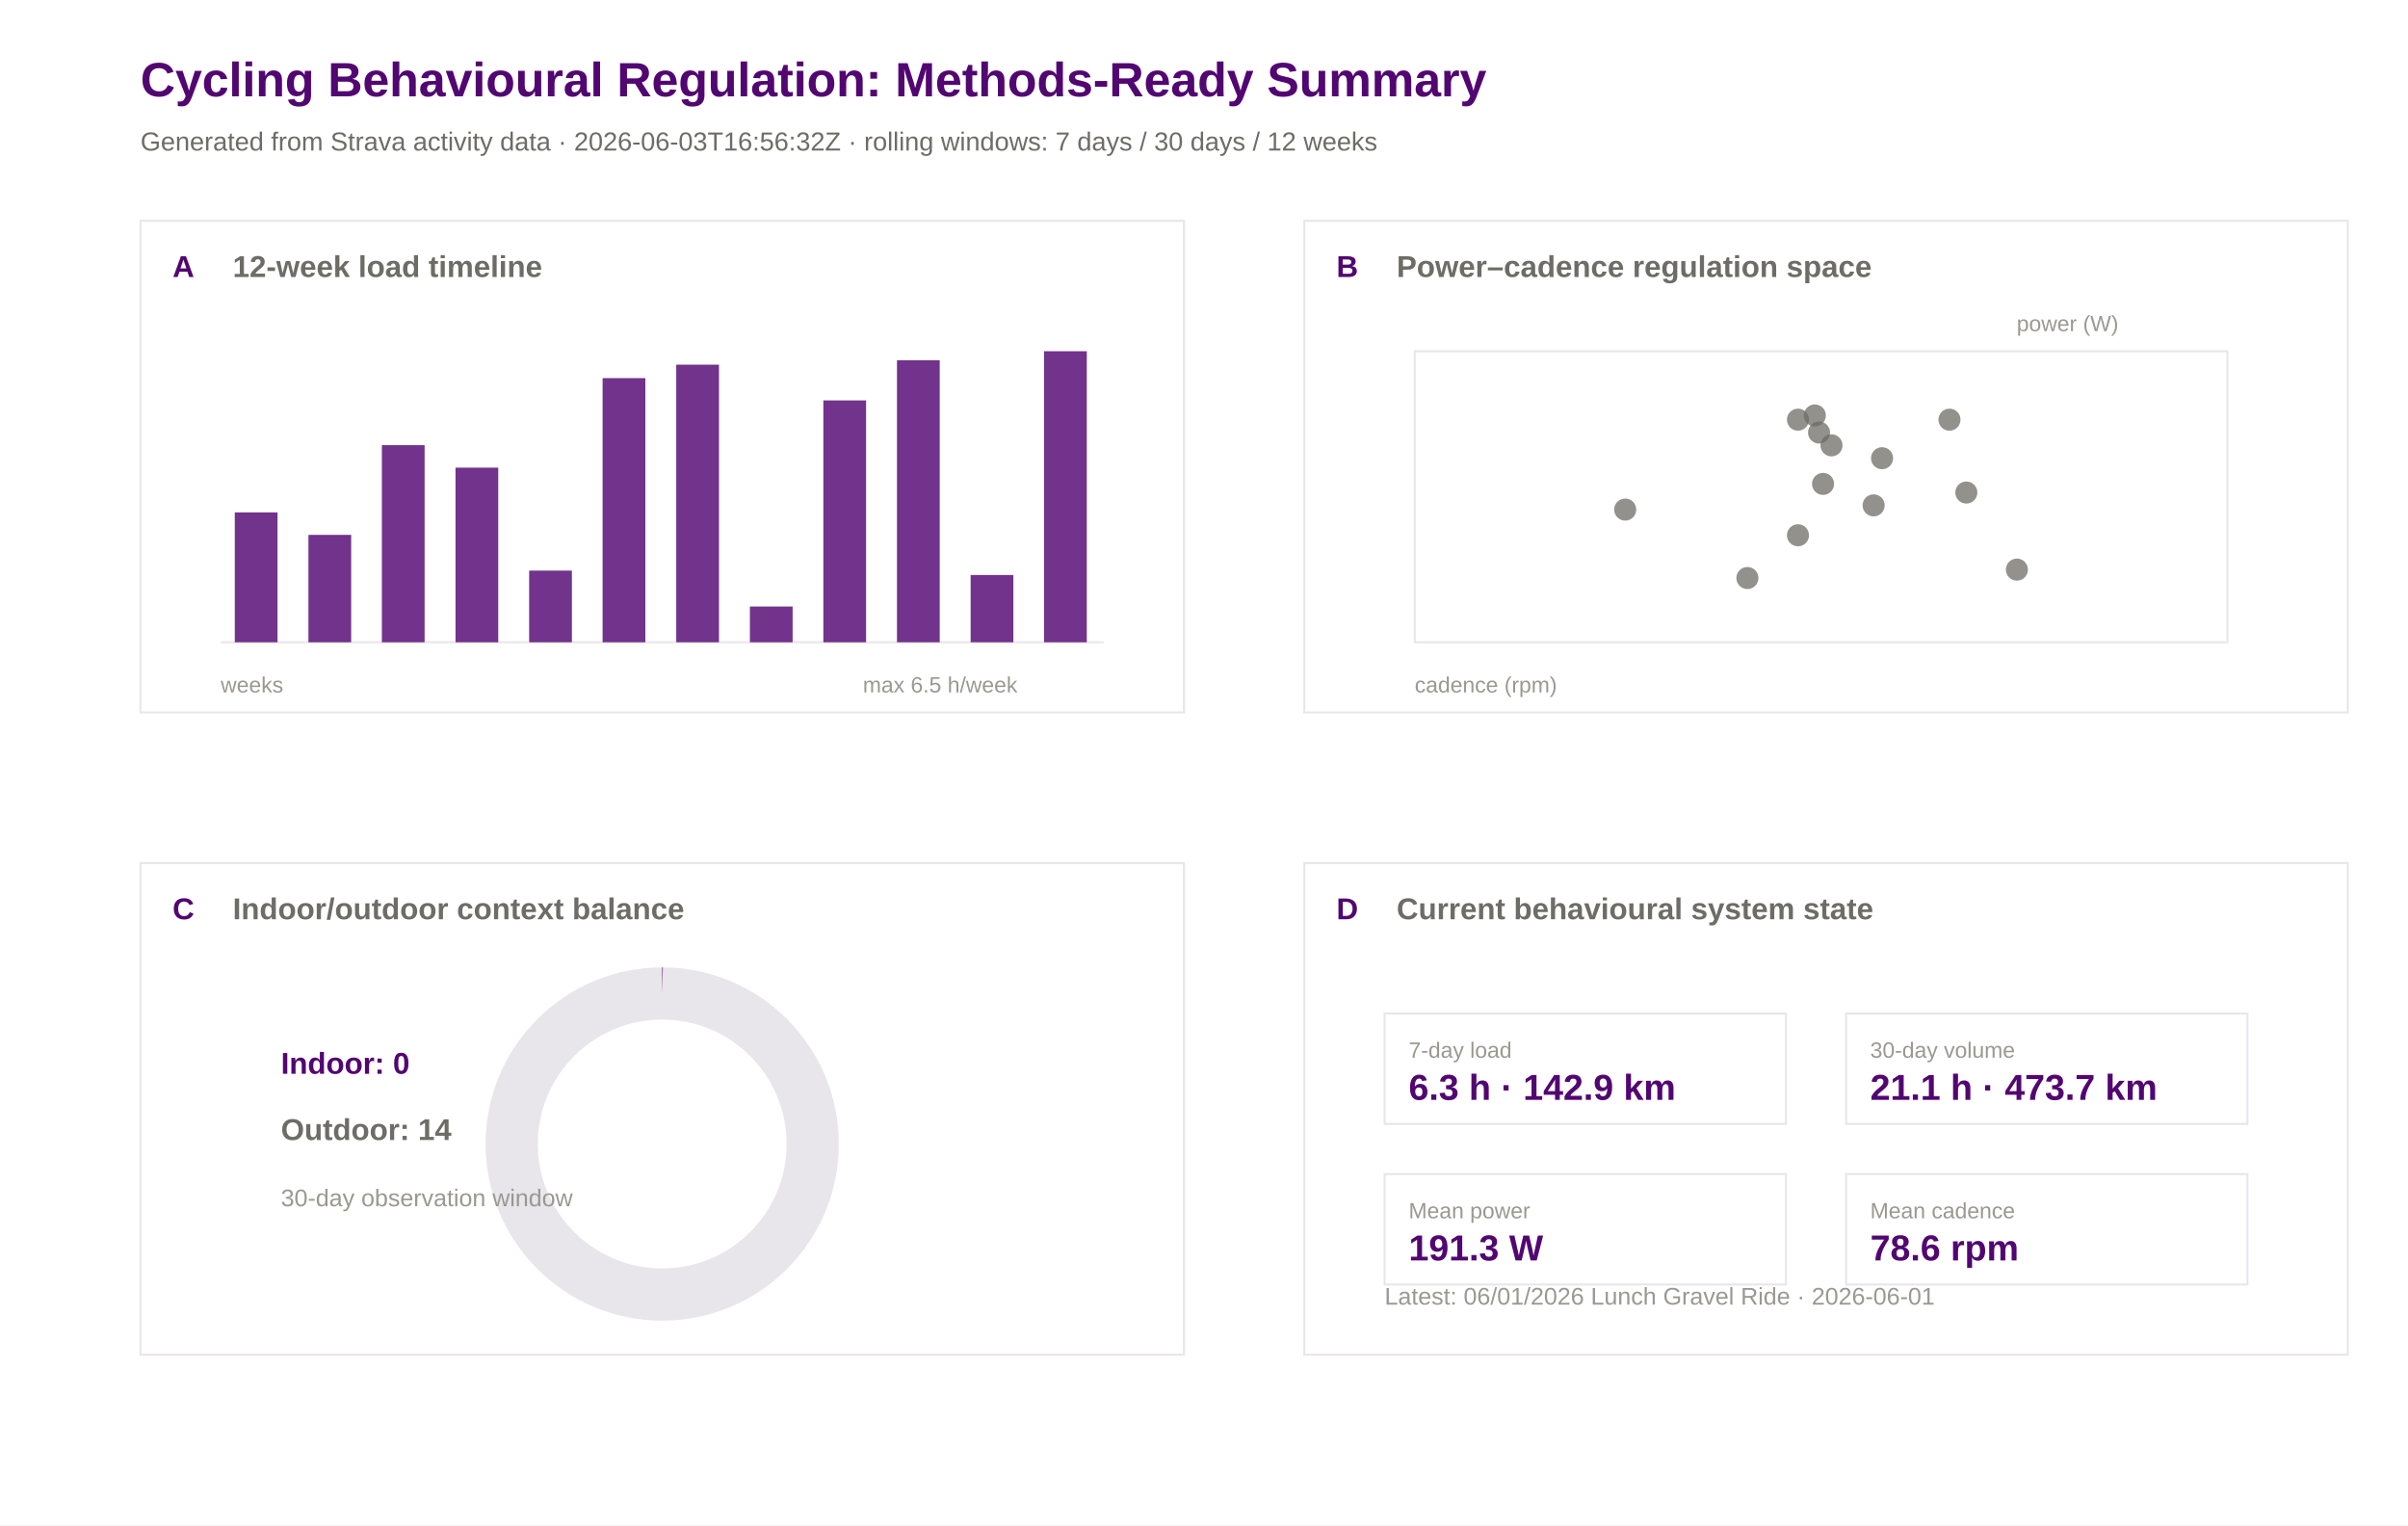
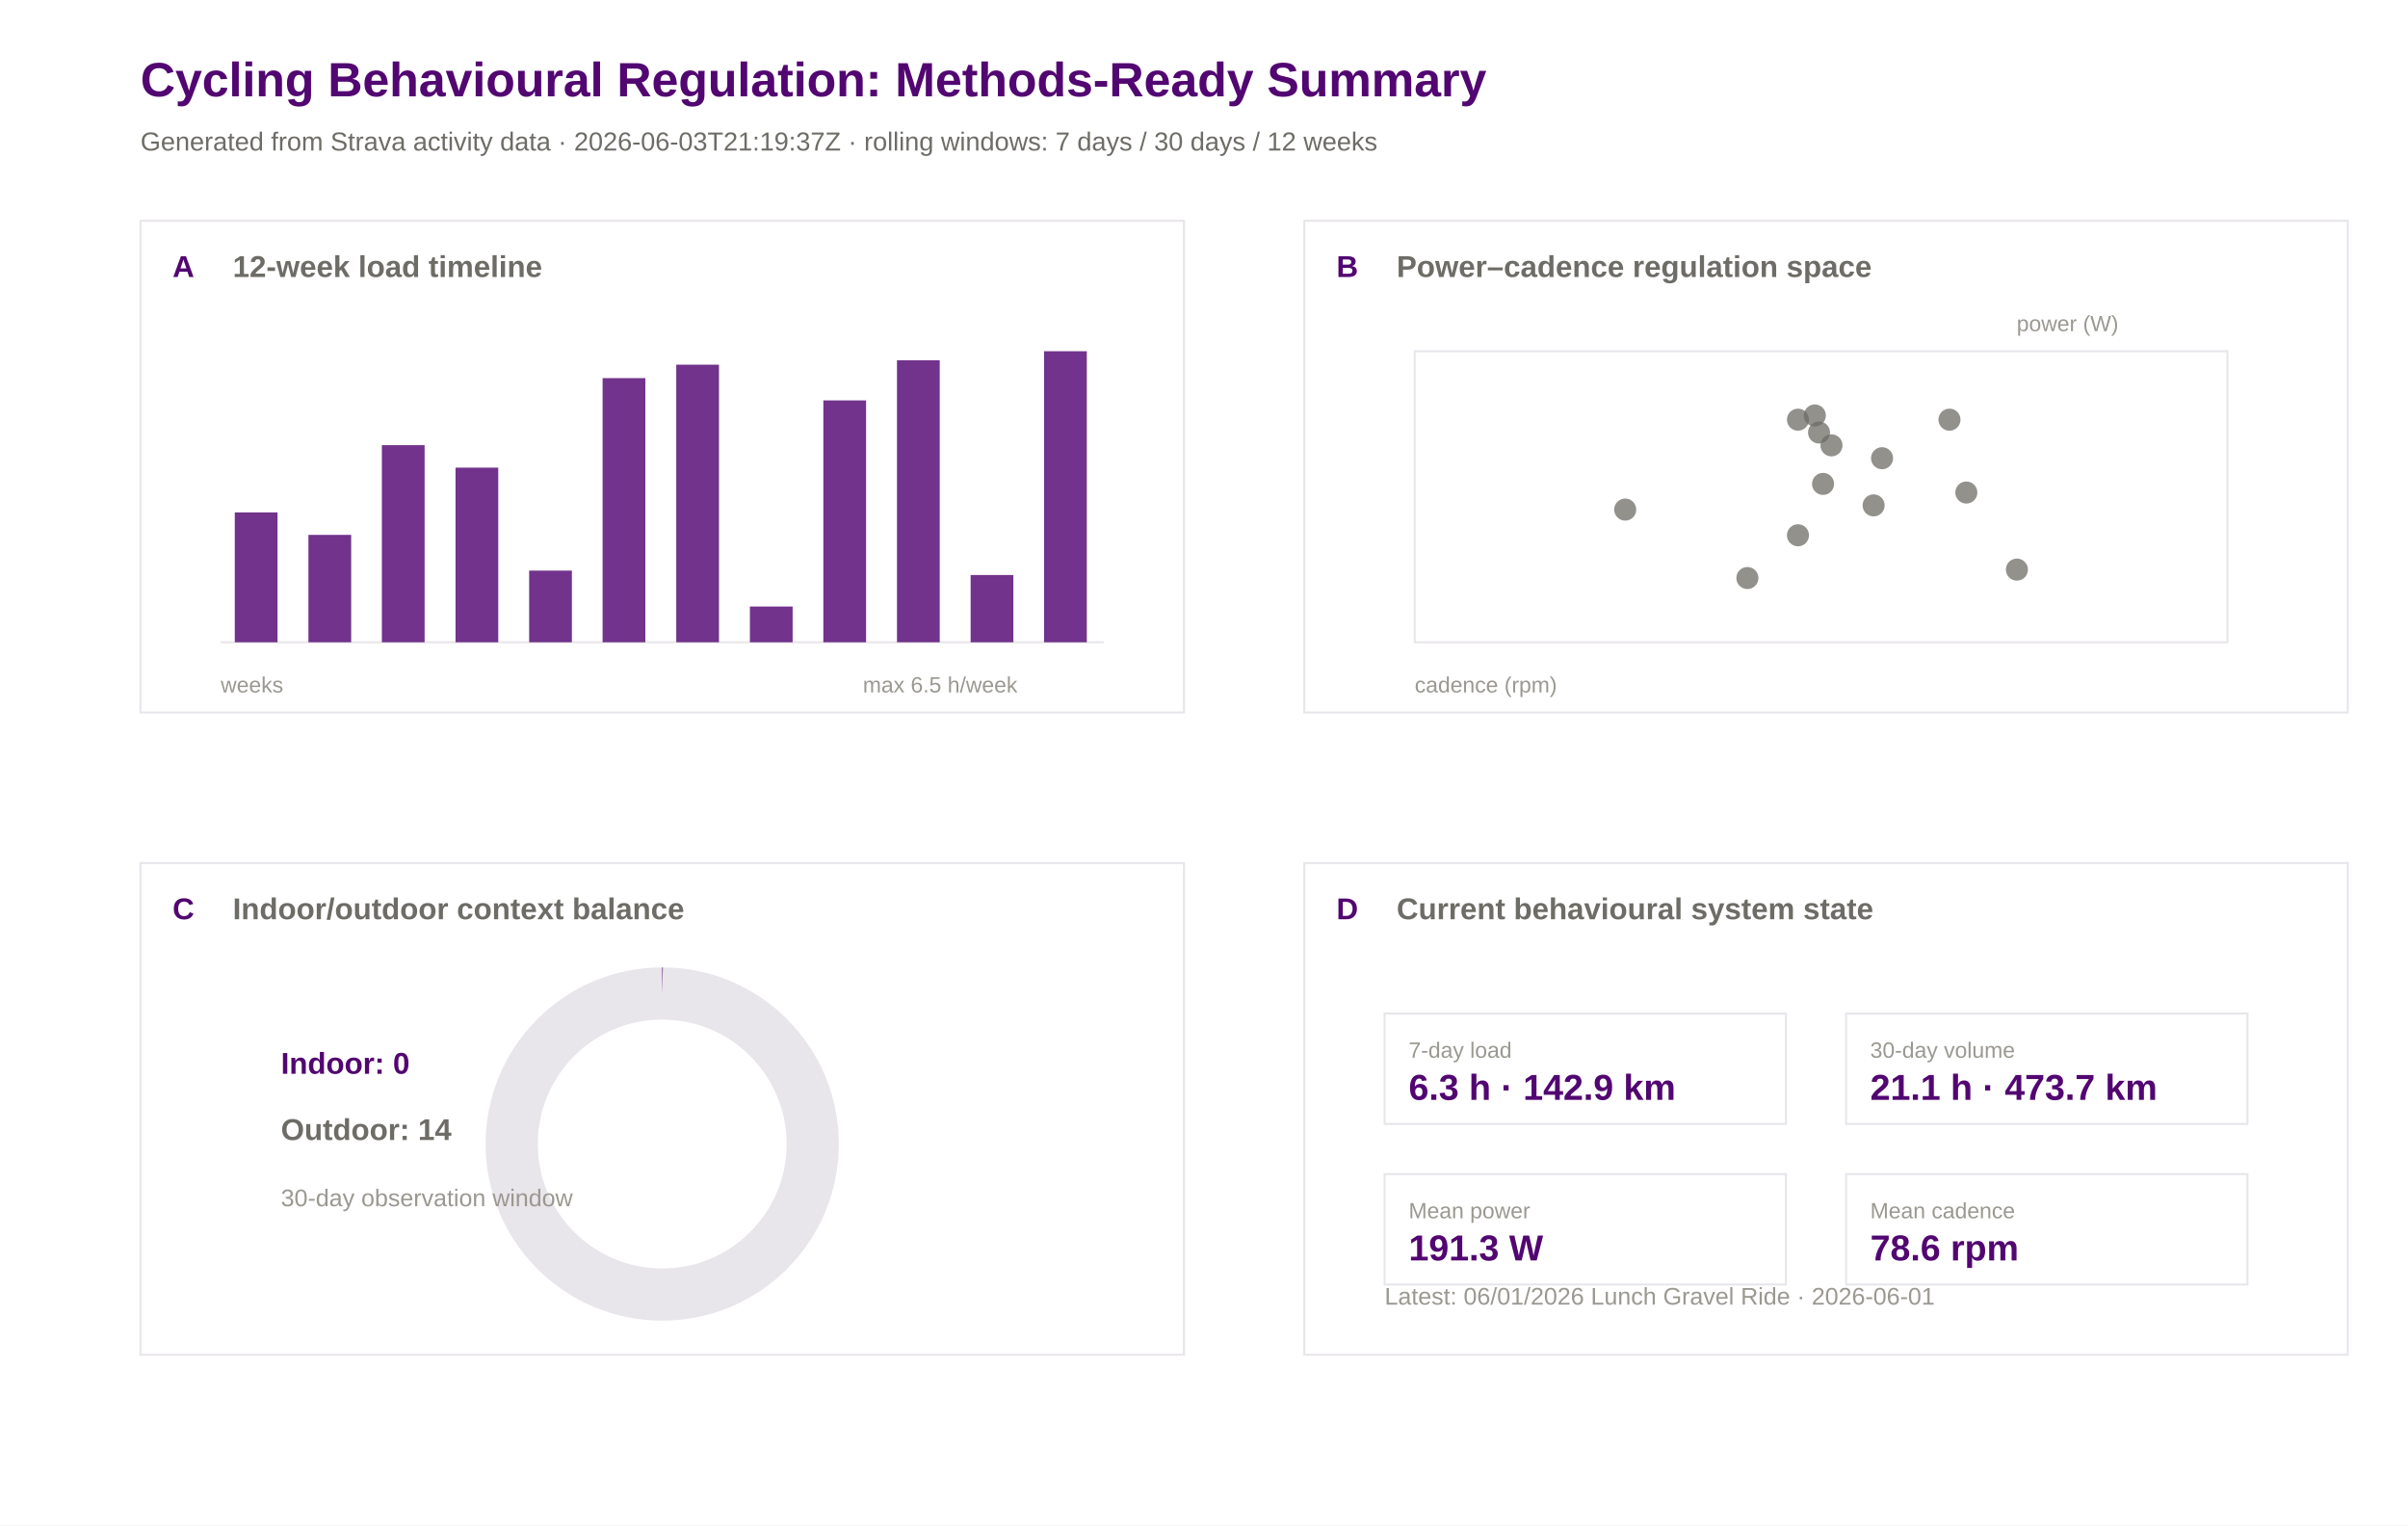
<svg xmlns="http://www.w3.org/2000/svg" width="1200" height="760" viewBox="0 0 1200 760">
  <rect width="100%" height="100%" fill="#ffffff" />
  <text x="70.0" y="48.0" font-family="Arial" font-size="24" font-weight="600" fill="#520671">Cycling Behavioural Regulation: Methods-Ready Summary</text>
-   <text x="70.0" y="75.0" font-family="Arial" font-size="13" font-weight="400" fill="#6e6c66">Generated from Strava activity data · 2026-06-03T16:56:32Z · rolling windows: 7 days / 30 days / 12 weeks</text>
+   <text x="70.0" y="75.0" font-family="Arial" font-size="13" font-weight="400" fill="#6e6c66">Generated from Strava activity data · 2026-06-03T21:19:37Z · rolling windows: 7 days / 30 days / 12 weeks</text>
  <rect x="70" y="110" width="520" height="245" fill="#ffffff" stroke="#e8e5eb" stroke-width="1" />
  <text x="86.0" y="138.0" font-family="Arial" font-size="15" font-weight="600" fill="#520671">A</text>
  <text x="116.0" y="138.0" font-family="Arial" font-size="15" font-weight="600" fill="#6e6c66">12-week load timeline</text>
  <rect x="650" y="110" width="520" height="245" fill="#ffffff" stroke="#e8e5eb" stroke-width="1" />
  <text x="666.0" y="138.0" font-family="Arial" font-size="15" font-weight="600" fill="#520671">B</text>
  <text x="696.0" y="138.0" font-family="Arial" font-size="15" font-weight="600" fill="#6e6c66">Power–cadence regulation space</text>
  <rect x="70" y="430" width="520" height="245" fill="#ffffff" stroke="#e8e5eb" stroke-width="1" />
  <text x="86.0" y="458.0" font-family="Arial" font-size="15" font-weight="600" fill="#520671">C</text>
  <text x="116.0" y="458.0" font-family="Arial" font-size="15" font-weight="600" fill="#6e6c66">Indoor/outdoor context balance</text>
  <rect x="650" y="430" width="520" height="245" fill="#ffffff" stroke="#e8e5eb" stroke-width="1" />
  <text x="666.0" y="458.0" font-family="Arial" font-size="15" font-weight="600" fill="#520671">D</text>
  <text x="696.0" y="458.0" font-family="Arial" font-size="15" font-weight="600" fill="#6e6c66">Current behavioural system state</text>
  <line x1="110" y1="320" x2="550" y2="320" stroke="#e8e5eb" />
  <rect x="117.0" y="255.3" width="21.3" height="64.7" fill="#520671" opacity="0.82" />
  <rect x="153.7" y="266.5" width="21.3" height="53.5" fill="#520671" opacity="0.82" />
  <rect x="190.3" y="221.8" width="21.3" height="98.2" fill="#520671" opacity="0.82" />
  <rect x="227.0" y="233.0" width="21.3" height="87.0" fill="#520671" opacity="0.82" />
  <rect x="263.7" y="284.3" width="21.3" height="35.7" fill="#520671" opacity="0.82" />
  <rect x="300.3" y="188.4" width="21.3" height="131.6" fill="#520671" opacity="0.82" />
  <rect x="337.0" y="181.7" width="21.3" height="138.3" fill="#520671" opacity="0.82" />
  <rect x="373.7" y="302.2" width="21.3" height="17.8" fill="#520671" opacity="0.82" />
  <rect x="410.3" y="199.5" width="21.3" height="120.5" fill="#520671" opacity="0.82" />
  <rect x="447.0" y="179.5" width="21.3" height="140.5" fill="#520671" opacity="0.82" />
  <rect x="483.7" y="286.5" width="21.3" height="33.5" fill="#520671" opacity="0.82" />
  <rect x="520.3" y="175.0" width="21.3" height="145.0" fill="#520671" opacity="0.82" />
  <text x="110.0" y="345.0" font-family="Arial" font-size="11" font-weight="400" fill="#9a9890">weeks</text>
  <text x="430.0" y="345.0" font-family="Arial" font-size="11" font-weight="400" fill="#9a9890">max 6.5 h/week</text>
  <rect x="705" y="175" width="405" height="145" fill="#ffffff" stroke="#e8e5eb" />
  <circle cx="933.7" cy="251.8" r="5.5" fill="#6e6c66" opacity="0.75" />
  <circle cx="809.9" cy="253.9" r="5.5" fill="#6e6c66" opacity="0.75" />
  <circle cx="870.8" cy="288.0" r="5.5" fill="#6e6c66" opacity="0.75" />
  <circle cx="908.5" cy="241.1" r="5.5" fill="#6e6c66" opacity="0.75" />
  <circle cx="896.0" cy="266.7" r="5.5" fill="#6e6c66" opacity="0.75" />
  <circle cx="1005.1" cy="283.8" r="5.5" fill="#6e6c66" opacity="0.75" />
  <circle cx="971.5" cy="209.1" r="5.5" fill="#6e6c66" opacity="0.75" />
  <circle cx="906.5" cy="215.5" r="5.5" fill="#6e6c66" opacity="0.75" />
  <circle cx="896.0" cy="209.1" r="5.5" fill="#6e6c66" opacity="0.75" />
  <circle cx="937.9" cy="228.3" r="5.5" fill="#6e6c66" opacity="0.75" />
  <circle cx="912.7" cy="221.9" r="5.5" fill="#6e6c66" opacity="0.75" />
  <circle cx="904.4" cy="207.0" r="5.5" fill="#6e6c66" opacity="0.75" />
  <circle cx="979.9" cy="245.4" r="5.5" fill="#6e6c66" opacity="0.75" />
  <text x="705.0" y="345.0" font-family="Arial" font-size="11" font-weight="400" fill="#9a9890">cadence (rpm)</text>
  <text x="1005.0" y="165.0" font-family="Arial" font-size="11" font-weight="400" fill="#9a9890">power (W)</text>
  <circle cx="330" cy="570" r="75" fill="none" stroke="#e8e5eb" stroke-width="26" />
  <circle cx="330" cy="570" r="75" fill="none" stroke="#520671" stroke-width="26" stroke-dasharray="0.0 471.2" transform="rotate(-90 330 570)" />
  <text x="140.0" y="535.0" font-family="Arial" font-size="15" font-weight="600" fill="#520671">Indoor: 0</text>
  <text x="140.0" y="568.0" font-family="Arial" font-size="15" font-weight="600" fill="#6e6c66">Outdoor: 14</text>
  <text x="140.0" y="601.0" font-family="Arial" font-size="12" font-weight="400" fill="#9a9890">30-day observation window</text>
  <rect x="690" y="505" width="200" height="55" fill="#ffffff" stroke="#e8e5eb" />
  <text x="702.0" y="527.0" font-family="Arial" font-size="11" font-weight="500" fill="#9a9890">7-day load</text>
  <text x="702.0" y="548.0" font-family="Arial" font-size="18" font-weight="600" fill="#520671">6.3 h · 142.9 km</text>
  <rect x="920" y="505" width="200" height="55" fill="#ffffff" stroke="#e8e5eb" />
  <text x="932.0" y="527.0" font-family="Arial" font-size="11" font-weight="500" fill="#9a9890">30-day volume</text>
  <text x="932.0" y="548.0" font-family="Arial" font-size="18" font-weight="600" fill="#520671">21.1 h · 473.7 km</text>
  <rect x="690" y="585" width="200" height="55" fill="#ffffff" stroke="#e8e5eb" />
  <text x="702.0" y="607.0" font-family="Arial" font-size="11" font-weight="500" fill="#9a9890">Mean power</text>
  <text x="702.0" y="628.0" font-family="Arial" font-size="18" font-weight="600" fill="#520671">191.3 W</text>
  <rect x="920" y="585" width="200" height="55" fill="#ffffff" stroke="#e8e5eb" />
  <text x="932.0" y="607.0" font-family="Arial" font-size="11" font-weight="500" fill="#9a9890">Mean cadence</text>
  <text x="932.0" y="628.0" font-family="Arial" font-size="18" font-weight="600" fill="#520671">78.6 rpm</text>
  <text x="690.0" y="650.0" font-family="Arial" font-size="12" font-weight="400" fill="#9a9890">Latest: 06/01/2026 Lunch Gravel Ride · 2026-06-01</text>
</svg>
